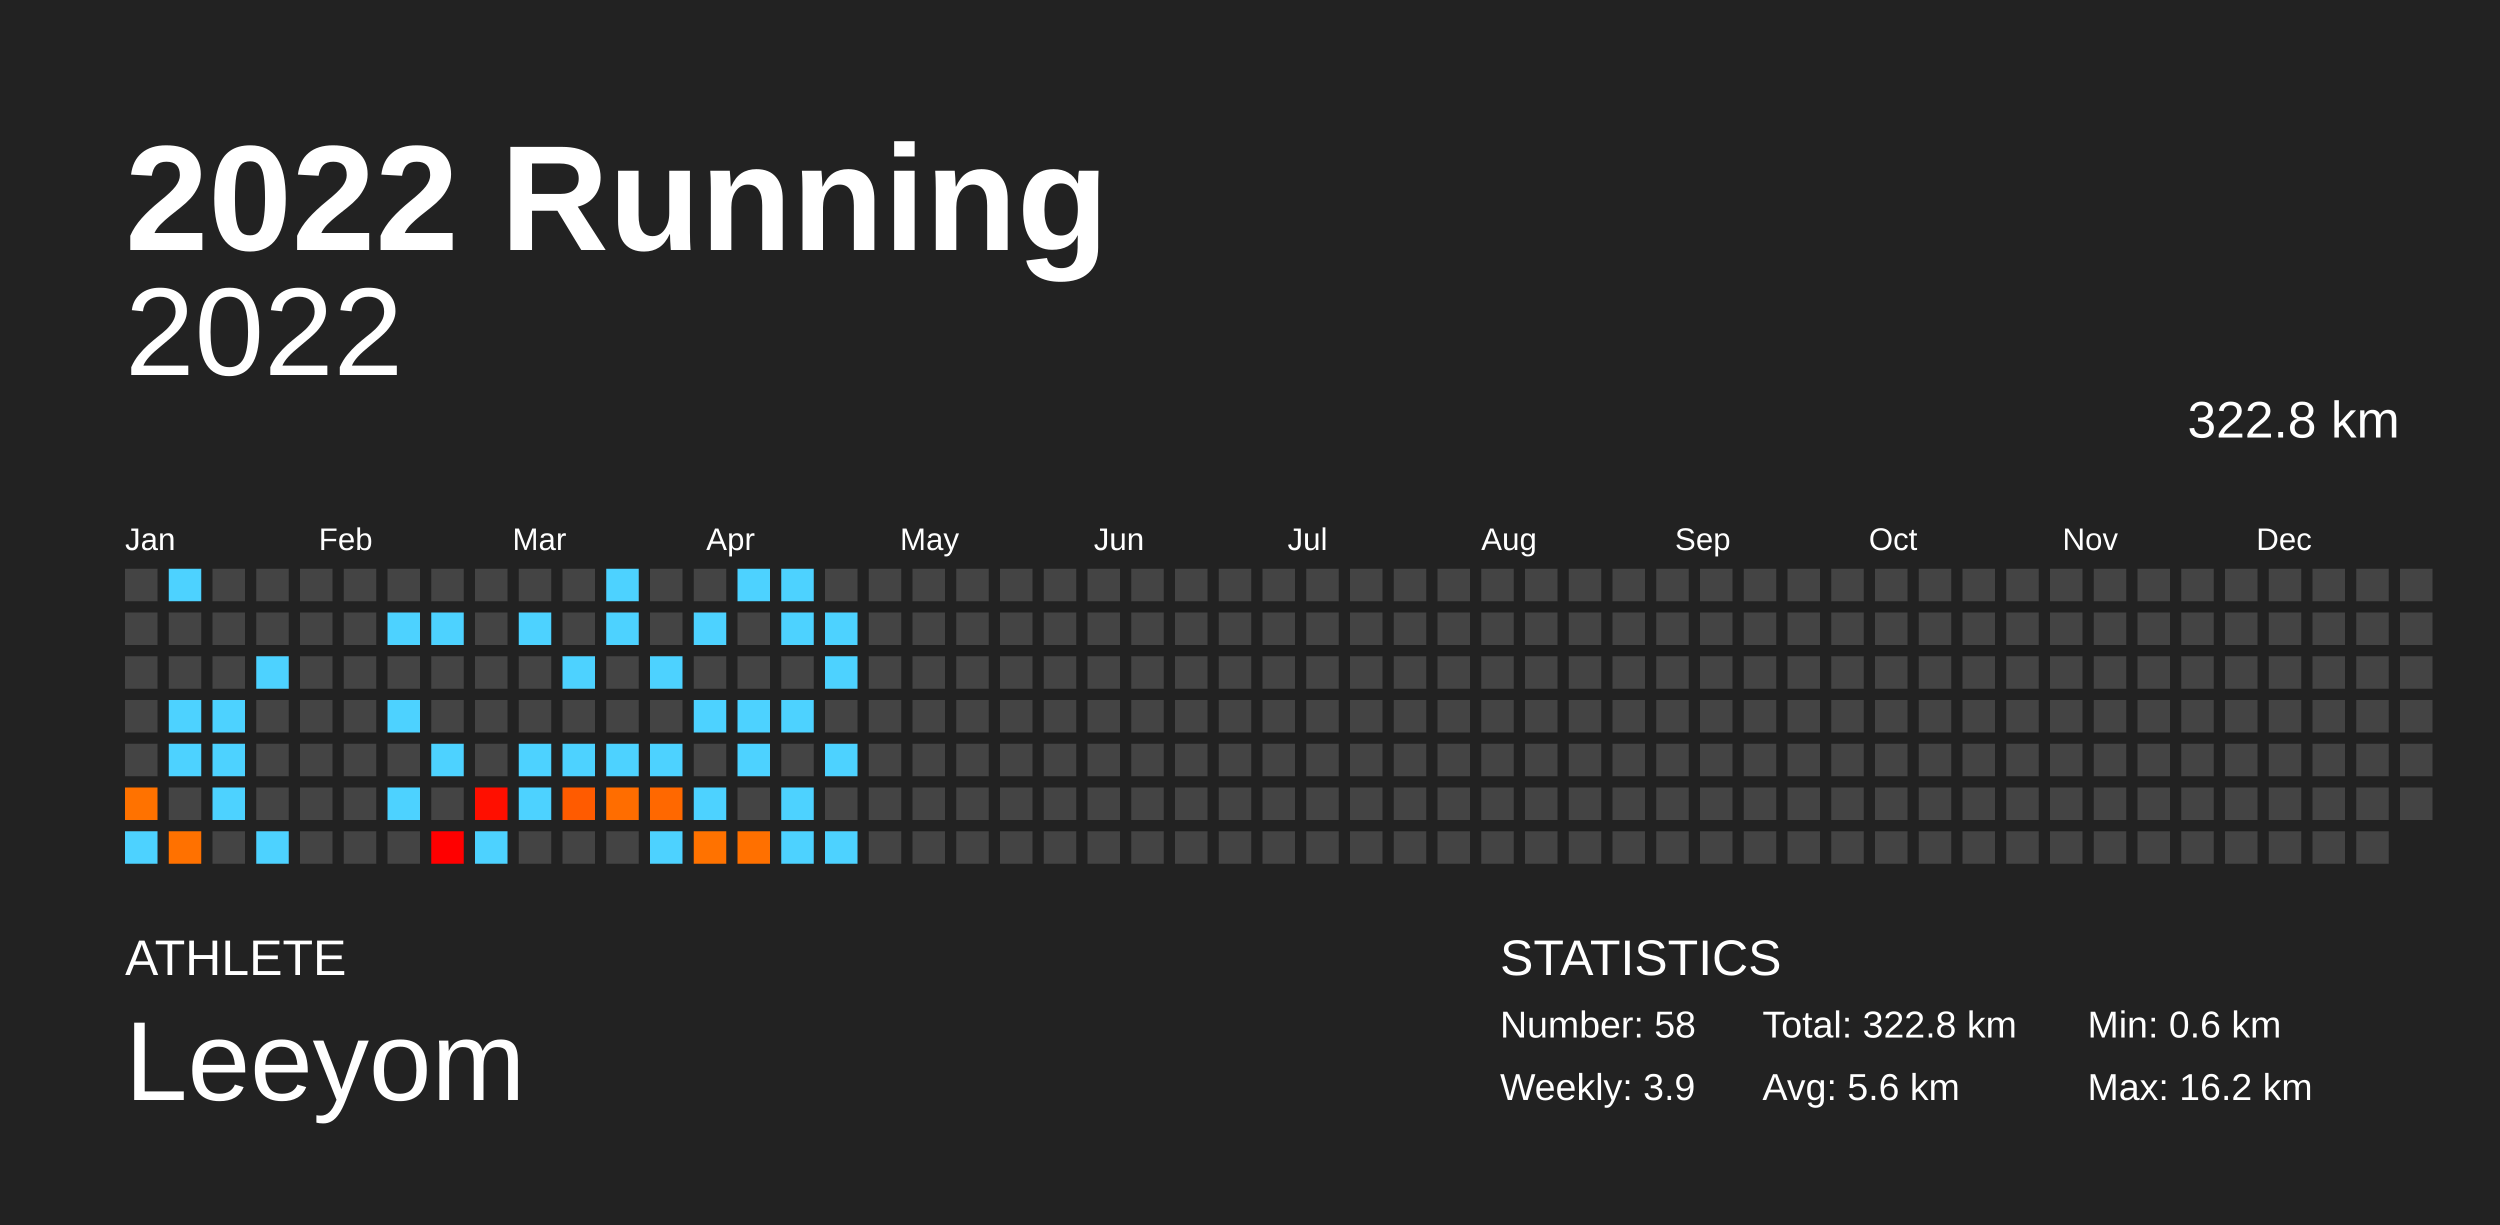
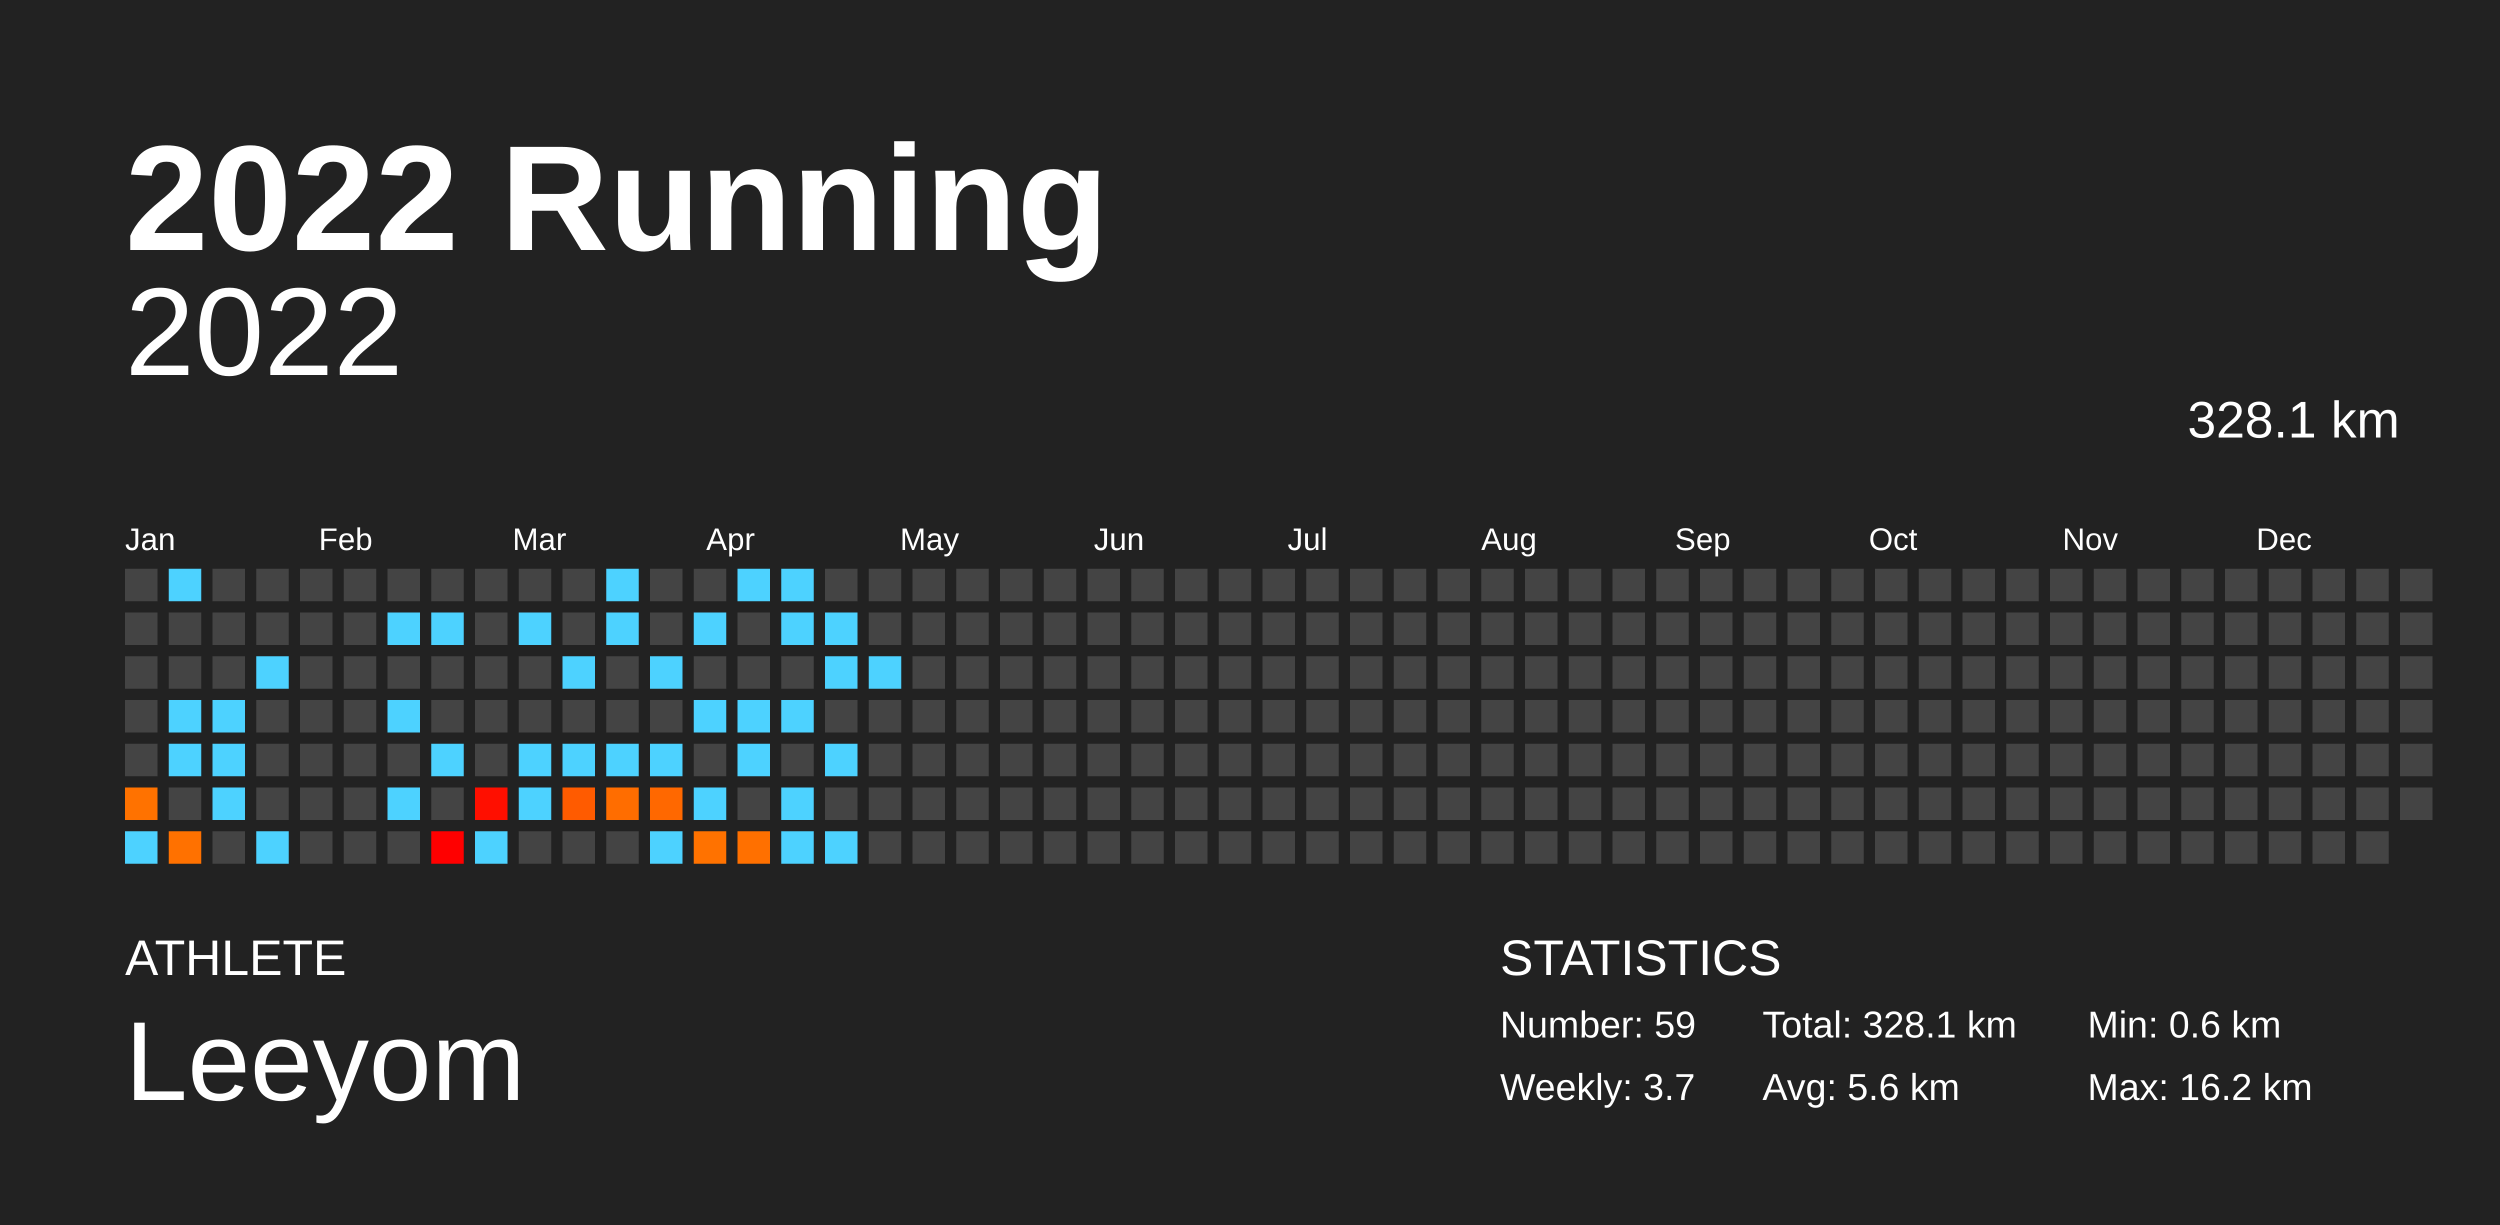
<svg xmlns="http://www.w3.org/2000/svg" baseProfile="full" height="98mm" version="1.1" viewBox="0,0,200,98" width="200mm">
  <defs />
  <rect fill="#222222" height="98" width="200" x="0" y="0" />
  <text fill="#FFFFFF" style="font-size:12px; font-family:Arial; font-weight:bold;" x="10" y="20">2022 Running</text>
  <text fill="#FFFFFF" style="font-size:4px; font-family:Arial" x="10" y="78">ATHLETE</text>
  <text fill="#FFFFFF" style="font-size:9px; font-family:Arial" x="10" y="88">Leeyom</text>
  <text fill="#FFFFFF" style="font-size:4px; font-family:Arial" x="120" y="78">STATISTICS</text>
-   <text fill="#FFFFFF" style="font-size:3px; font-family:Arial" x="120" y="83">Number: 58</text>
-   <text fill="#FFFFFF" style="font-size:3px; font-family:Arial" x="120" y="88">Weekly: 3.9</text>
-   <text fill="#FFFFFF" style="font-size:3px; font-family:Arial" x="141" y="83">Total: 322.8 km</text>
+   <text fill="#FFFFFF" style="font-size:3px; font-family:Arial" x="120" y="83">Number: 59</text>
+   <text fill="#FFFFFF" style="font-size:3px; font-family:Arial" x="120" y="88">Weekly: 3.7</text>
+   <text fill="#FFFFFF" style="font-size:3px; font-family:Arial" x="141" y="83">Total: 328.1 km</text>
  <text fill="#FFFFFF" style="font-size:3px; font-family:Arial" x="141" y="88">Avg: 5.6 km</text>
  <text fill="#FFFFFF" style="font-size:3px; font-family:Arial" x="167" y="83">Min: 0.6 km</text>
  <text fill="#FFFFFF" style="font-size:3px; font-family:Arial" x="167" y="88">Max: 16.2 km</text>
  <text alignment-baseline="hanging" fill="#FFFFFF" style="font-size:10.0px; font-family:Arial;" x="10" y="30">2022</text>
-   <text alignment-baseline="hanging" fill="#FFFFFF" style="font-size:4.125px; font-family:Arial;" x="175" y="35">322.8 km</text>
+   <text alignment-baseline="hanging" fill="#FFFFFF" style="font-size:4.125px; font-family:Arial;" x="175" y="35">328.1 km</text>
  <text fill="#FFFFFF" style="font-size:2.5px; font-family:Arial" x="10.0" y="44">Jan</text>
  <text fill="#FFFFFF" style="font-size:2.5px; font-family:Arial" x="25.5" y="44">Feb</text>
  <text fill="#FFFFFF" style="font-size:2.5px; font-family:Arial" x="41.0" y="44">Mar</text>
  <text fill="#FFFFFF" style="font-size:2.5px; font-family:Arial" x="56.5" y="44">Apr</text>
  <text fill="#FFFFFF" style="font-size:2.5px; font-family:Arial" x="72.0" y="44">May</text>
  <text fill="#FFFFFF" style="font-size:2.5px; font-family:Arial" x="87.5" y="44">Jun</text>
  <text fill="#FFFFFF" style="font-size:2.5px; font-family:Arial" x="103.0" y="44">Jul</text>
  <text fill="#FFFFFF" style="font-size:2.5px; font-family:Arial" x="118.5" y="44">Aug</text>
  <text fill="#FFFFFF" style="font-size:2.5px; font-family:Arial" x="134.0" y="44">Sep</text>
  <text fill="#FFFFFF" style="font-size:2.5px; font-family:Arial" x="149.5" y="44">Oct</text>
  <text fill="#FFFFFF" style="font-size:2.5px; font-family:Arial" x="165.0" y="44">Nov</text>
  <text fill="#FFFFFF" style="font-size:2.5px; font-family:Arial" x="180.5" y="44">Dec</text>
  <rect fill="#444444" height="2.6" width="2.6" x="10.0" y="45.5" />
  <rect fill="#444444" height="2.6" width="2.6" x="10.0" y="49.0" />
  <rect fill="#444444" height="2.6" width="2.6" x="10.0" y="52.5" />
  <rect fill="#444444" height="2.6" width="2.6" x="10.0" y="56.0" />
  <rect fill="#444444" height="2.6" width="2.6" x="10.0" y="59.5" />
  <rect fill="#ff7200" height="2.6" width="2.6" x="10.0" y="63.0" />
  <rect fill="#4dd2ff" height="2.6" width="2.6" x="10.0" y="66.5" />
  <rect fill="#4dd2ff" height="2.6" width="2.6" x="13.5" y="45.5" />
  <rect fill="#444444" height="2.6" width="2.6" x="13.5" y="49.0" />
  <rect fill="#444444" height="2.6" width="2.6" x="13.5" y="52.5" />
  <rect fill="#4dd2ff" height="2.6" width="2.6" x="13.5" y="56.0" />
  <rect fill="#4dd2ff" height="2.6" width="2.6" x="13.5" y="59.5" />
  <rect fill="#444444" height="2.6" width="2.6" x="13.5" y="63.0" />
  <rect fill="#ff7100" height="2.6" width="2.6" x="13.5" y="66.5" />
  <rect fill="#444444" height="2.6" width="2.6" x="17.0" y="45.5" />
  <rect fill="#444444" height="2.6" width="2.6" x="17.0" y="49.0" />
  <rect fill="#444444" height="2.6" width="2.6" x="17.0" y="52.5" />
  <rect fill="#4dd2ff" height="2.6" width="2.6" x="17.0" y="56.0" />
  <rect fill="#4dd2ff" height="2.6" width="2.6" x="17.0" y="59.5" />
  <rect fill="#4dd2ff" height="2.6" width="2.6" x="17.0" y="63.0" />
  <rect fill="#444444" height="2.6" width="2.6" x="17.0" y="66.5" />
  <rect fill="#444444" height="2.6" width="2.6" x="20.5" y="45.5" />
  <rect fill="#444444" height="2.6" width="2.6" x="20.5" y="49.0" />
  <rect fill="#4dd2ff" height="2.6" width="2.6" x="20.5" y="52.5" />
  <rect fill="#444444" height="2.6" width="2.6" x="20.5" y="56.0" />
  <rect fill="#444444" height="2.6" width="2.6" x="20.5" y="59.5" />
  <rect fill="#444444" height="2.6" width="2.6" x="20.5" y="63.0" />
  <rect fill="#4dd2ff" height="2.6" width="2.6" x="20.5" y="66.5" />
  <rect fill="#444444" height="2.6" width="2.6" x="24.0" y="45.5" />
  <rect fill="#444444" height="2.6" width="2.6" x="24.0" y="49.0" />
  <rect fill="#444444" height="2.6" width="2.6" x="24.0" y="52.5" />
  <rect fill="#444444" height="2.6" width="2.6" x="24.0" y="56.0" />
  <rect fill="#444444" height="2.6" width="2.6" x="24.0" y="59.5" />
  <rect fill="#444444" height="2.6" width="2.6" x="24.0" y="63.0" />
  <rect fill="#444444" height="2.6" width="2.6" x="24.0" y="66.5" />
  <rect fill="#444444" height="2.6" width="2.6" x="27.5" y="45.5" />
  <rect fill="#444444" height="2.6" width="2.6" x="27.5" y="49.0" />
  <rect fill="#444444" height="2.6" width="2.6" x="27.5" y="52.5" />
  <rect fill="#444444" height="2.6" width="2.6" x="27.5" y="56.0" />
  <rect fill="#444444" height="2.6" width="2.6" x="27.5" y="59.5" />
  <rect fill="#444444" height="2.6" width="2.6" x="27.5" y="63.0" />
  <rect fill="#444444" height="2.6" width="2.6" x="27.5" y="66.5" />
  <rect fill="#444444" height="2.6" width="2.6" x="31.0" y="45.5" />
  <rect fill="#4dd2ff" height="2.6" width="2.6" x="31.0" y="49.0" />
  <rect fill="#444444" height="2.6" width="2.6" x="31.0" y="52.5" />
  <rect fill="#4dd2ff" height="2.6" width="2.6" x="31.0" y="56.0" />
  <rect fill="#444444" height="2.6" width="2.6" x="31.0" y="59.5" />
  <rect fill="#4dd2ff" height="2.6" width="2.6" x="31.0" y="63.0" />
  <rect fill="#444444" height="2.6" width="2.6" x="31.0" y="66.5" />
  <rect fill="#444444" height="2.6" width="2.6" x="34.5" y="45.5" />
  <rect fill="#4dd2ff" height="2.6" width="2.6" x="34.5" y="49.0" />
  <rect fill="#444444" height="2.6" width="2.6" x="34.5" y="52.5" />
  <rect fill="#444444" height="2.6" width="2.6" x="34.5" y="56.0" />
  <rect fill="#4dd2ff" height="2.6" width="2.6" x="34.5" y="59.5" />
  <rect fill="#444444" height="2.6" width="2.6" x="34.5" y="63.0" />
  <rect fill="#ff0000" height="2.6" width="2.6" x="34.5" y="66.5" />
  <rect fill="#444444" height="2.6" width="2.6" x="38.0" y="45.5" />
  <rect fill="#444444" height="2.6" width="2.6" x="38.0" y="49.0" />
  <rect fill="#444444" height="2.6" width="2.6" x="38.0" y="52.5" />
  <rect fill="#444444" height="2.6" width="2.6" x="38.0" y="56.0" />
  <rect fill="#444444" height="2.6" width="2.6" x="38.0" y="59.5" />
  <rect fill="#ff0f00" height="2.6" width="2.6" x="38.0" y="63.0" />
  <rect fill="#4dd2ff" height="2.6" width="2.6" x="38.0" y="66.5" />
  <rect fill="#444444" height="2.6" width="2.6" x="41.5" y="45.5" />
  <rect fill="#4dd2ff" height="2.6" width="2.6" x="41.5" y="49.0" />
  <rect fill="#444444" height="2.6" width="2.6" x="41.5" y="52.5" />
  <rect fill="#444444" height="2.6" width="2.6" x="41.5" y="56.0" />
  <rect fill="#4dd2ff" height="2.6" width="2.6" x="41.5" y="59.5" />
  <rect fill="#4dd2ff" height="2.6" width="2.6" x="41.5" y="63.0" />
  <rect fill="#444444" height="2.6" width="2.6" x="41.5" y="66.5" />
  <rect fill="#444444" height="2.6" width="2.6" x="45.0" y="45.5" />
  <rect fill="#444444" height="2.6" width="2.6" x="45.0" y="49.0" />
  <rect fill="#4dd2ff" height="2.6" width="2.6" x="45.0" y="52.5" />
  <rect fill="#444444" height="2.6" width="2.6" x="45.0" y="56.0" />
  <rect fill="#4dd2ff" height="2.6" width="2.6" x="45.0" y="59.5" />
  <rect fill="#ff5b00" height="2.6" width="2.6" x="45.0" y="63.0" />
  <rect fill="#444444" height="2.6" width="2.6" x="45.0" y="66.5" />
  <rect fill="#4dd2ff" height="2.6" width="2.6" x="48.5" y="45.5" />
  <rect fill="#4dd2ff" height="2.6" width="2.6" x="48.5" y="49.0" />
  <rect fill="#444444" height="2.6" width="2.6" x="48.5" y="52.5" />
  <rect fill="#444444" height="2.6" width="2.6" x="48.5" y="56.0" />
  <rect fill="#4dd2ff" height="2.6" width="2.6" x="48.5" y="59.5" />
  <rect fill="#ff6d00" height="2.6" width="2.6" x="48.5" y="63.0" />
  <rect fill="#444444" height="2.6" width="2.6" x="48.5" y="66.5" />
  <rect fill="#444444" height="2.6" width="2.6" x="52.0" y="45.5" />
  <rect fill="#444444" height="2.6" width="2.6" x="52.0" y="49.0" />
  <rect fill="#4dd2ff" height="2.6" width="2.6" x="52.0" y="52.5" />
  <rect fill="#444444" height="2.6" width="2.6" x="52.0" y="56.0" />
  <rect fill="#4dd2ff" height="2.6" width="2.6" x="52.0" y="59.5" />
  <rect fill="#ff6800" height="2.6" width="2.6" x="52.0" y="63.0" />
  <rect fill="#4dd2ff" height="2.6" width="2.6" x="52.0" y="66.5" />
  <rect fill="#444444" height="2.6" width="2.6" x="55.5" y="45.5" />
  <rect fill="#4dd2ff" height="2.6" width="2.6" x="55.5" y="49.0" />
  <rect fill="#444444" height="2.6" width="2.6" x="55.5" y="52.5" />
  <rect fill="#4dd2ff" height="2.6" width="2.6" x="55.5" y="56.0" />
  <rect fill="#444444" height="2.6" width="2.6" x="55.5" y="59.5" />
  <rect fill="#4dd2ff" height="2.6" width="2.6" x="55.5" y="63.0" />
  <rect fill="#ff7200" height="2.6" width="2.6" x="55.5" y="66.5" />
  <rect fill="#4dd2ff" height="2.6" width="2.6" x="59.0" y="45.5" />
  <rect fill="#444444" height="2.6" width="2.6" x="59.0" y="49.0" />
  <rect fill="#444444" height="2.6" width="2.6" x="59.0" y="52.5" />
  <rect fill="#4dd2ff" height="2.6" width="2.6" x="59.0" y="56.0" />
  <rect fill="#4dd2ff" height="2.6" width="2.6" x="59.0" y="59.5" />
  <rect fill="#444444" height="2.6" width="2.6" x="59.0" y="63.0" />
  <rect fill="#ff7000" height="2.6" width="2.6" x="59.0" y="66.5" />
  <rect fill="#4dd2ff" height="2.6" width="2.6" x="62.5" y="45.5" />
  <rect fill="#4dd2ff" height="2.6" width="2.6" x="62.5" y="49.0" />
  <rect fill="#444444" height="2.6" width="2.6" x="62.5" y="52.5" />
  <rect fill="#4dd2ff" height="2.6" width="2.6" x="62.5" y="56.0" />
  <rect fill="#444444" height="2.6" width="2.6" x="62.5" y="59.5" />
  <rect fill="#4dd2ff" height="2.6" width="2.6" x="62.5" y="63.0" />
  <rect fill="#4dd2ff" height="2.6" width="2.6" x="62.5" y="66.5" />
  <rect fill="#444444" height="2.6" width="2.6" x="66.0" y="45.5" />
  <rect fill="#4dd2ff" height="2.6" width="2.6" x="66.0" y="49.0" />
  <rect fill="#4dd2ff" height="2.6" width="2.6" x="66.0" y="52.5" />
  <rect fill="#444444" height="2.6" width="2.6" x="66.0" y="56.0" />
  <rect fill="#4dd2ff" height="2.6" width="2.6" x="66.0" y="59.5" />
  <rect fill="#444444" height="2.6" width="2.6" x="66.0" y="63.0" />
  <rect fill="#4dd2ff" height="2.6" width="2.6" x="66.0" y="66.5" />
  <rect fill="#444444" height="2.6" width="2.6" x="69.5" y="45.5" />
  <rect fill="#444444" height="2.6" width="2.6" x="69.5" y="49.0" />
-   <rect fill="#444444" height="2.6" width="2.6" x="69.5" y="52.5" />
+   <rect fill="#4dd2ff" height="2.6" width="2.6" x="69.5" y="52.5" />
  <rect fill="#444444" height="2.6" width="2.6" x="69.5" y="56.0" />
  <rect fill="#444444" height="2.6" width="2.6" x="69.5" y="59.5" />
  <rect fill="#444444" height="2.6" width="2.6" x="69.5" y="63.0" />
  <rect fill="#444444" height="2.6" width="2.6" x="69.5" y="66.5" />
  <rect fill="#444444" height="2.6" width="2.6" x="73.0" y="45.5" />
  <rect fill="#444444" height="2.6" width="2.6" x="73.0" y="49.0" />
  <rect fill="#444444" height="2.6" width="2.6" x="73.0" y="52.5" />
  <rect fill="#444444" height="2.6" width="2.6" x="73.0" y="56.0" />
  <rect fill="#444444" height="2.6" width="2.6" x="73.0" y="59.5" />
  <rect fill="#444444" height="2.6" width="2.6" x="73.0" y="63.0" />
  <rect fill="#444444" height="2.6" width="2.6" x="73.0" y="66.5" />
  <rect fill="#444444" height="2.6" width="2.6" x="76.5" y="45.5" />
  <rect fill="#444444" height="2.6" width="2.6" x="76.5" y="49.0" />
  <rect fill="#444444" height="2.6" width="2.6" x="76.5" y="52.5" />
  <rect fill="#444444" height="2.6" width="2.6" x="76.5" y="56.0" />
  <rect fill="#444444" height="2.6" width="2.6" x="76.5" y="59.5" />
  <rect fill="#444444" height="2.6" width="2.6" x="76.5" y="63.0" />
  <rect fill="#444444" height="2.6" width="2.6" x="76.5" y="66.5" />
  <rect fill="#444444" height="2.6" width="2.6" x="80.0" y="45.5" />
  <rect fill="#444444" height="2.6" width="2.6" x="80.0" y="49.0" />
  <rect fill="#444444" height="2.6" width="2.6" x="80.0" y="52.5" />
  <rect fill="#444444" height="2.6" width="2.6" x="80.0" y="56.0" />
  <rect fill="#444444" height="2.6" width="2.6" x="80.0" y="59.5" />
  <rect fill="#444444" height="2.6" width="2.6" x="80.0" y="63.0" />
  <rect fill="#444444" height="2.6" width="2.6" x="80.0" y="66.5" />
  <rect fill="#444444" height="2.6" width="2.6" x="83.5" y="45.5" />
  <rect fill="#444444" height="2.6" width="2.6" x="83.5" y="49.0" />
  <rect fill="#444444" height="2.6" width="2.6" x="83.5" y="52.5" />
  <rect fill="#444444" height="2.6" width="2.6" x="83.5" y="56.0" />
  <rect fill="#444444" height="2.6" width="2.6" x="83.5" y="59.5" />
  <rect fill="#444444" height="2.6" width="2.6" x="83.5" y="63.0" />
  <rect fill="#444444" height="2.6" width="2.6" x="83.5" y="66.5" />
  <rect fill="#444444" height="2.6" width="2.6" x="87.0" y="45.5" />
  <rect fill="#444444" height="2.6" width="2.6" x="87.0" y="49.0" />
  <rect fill="#444444" height="2.6" width="2.6" x="87.0" y="52.5" />
  <rect fill="#444444" height="2.6" width="2.6" x="87.0" y="56.0" />
  <rect fill="#444444" height="2.6" width="2.6" x="87.0" y="59.5" />
  <rect fill="#444444" height="2.6" width="2.6" x="87.0" y="63.0" />
  <rect fill="#444444" height="2.6" width="2.6" x="87.0" y="66.5" />
  <rect fill="#444444" height="2.6" width="2.6" x="90.5" y="45.5" />
  <rect fill="#444444" height="2.6" width="2.6" x="90.5" y="49.0" />
  <rect fill="#444444" height="2.6" width="2.6" x="90.5" y="52.5" />
  <rect fill="#444444" height="2.6" width="2.6" x="90.5" y="56.0" />
  <rect fill="#444444" height="2.6" width="2.6" x="90.5" y="59.5" />
  <rect fill="#444444" height="2.6" width="2.6" x="90.5" y="63.0" />
  <rect fill="#444444" height="2.6" width="2.6" x="90.5" y="66.5" />
  <rect fill="#444444" height="2.6" width="2.6" x="94.0" y="45.5" />
  <rect fill="#444444" height="2.6" width="2.6" x="94.0" y="49.0" />
  <rect fill="#444444" height="2.6" width="2.6" x="94.0" y="52.5" />
  <rect fill="#444444" height="2.6" width="2.6" x="94.0" y="56.0" />
  <rect fill="#444444" height="2.6" width="2.6" x="94.0" y="59.5" />
  <rect fill="#444444" height="2.6" width="2.6" x="94.0" y="63.0" />
  <rect fill="#444444" height="2.6" width="2.6" x="94.0" y="66.5" />
  <rect fill="#444444" height="2.6" width="2.6" x="97.5" y="45.5" />
  <rect fill="#444444" height="2.6" width="2.6" x="97.5" y="49.0" />
  <rect fill="#444444" height="2.6" width="2.6" x="97.5" y="52.5" />
  <rect fill="#444444" height="2.6" width="2.6" x="97.5" y="56.0" />
  <rect fill="#444444" height="2.6" width="2.6" x="97.5" y="59.5" />
  <rect fill="#444444" height="2.6" width="2.6" x="97.5" y="63.0" />
  <rect fill="#444444" height="2.6" width="2.6" x="97.5" y="66.5" />
  <rect fill="#444444" height="2.6" width="2.6" x="101.0" y="45.5" />
  <rect fill="#444444" height="2.6" width="2.6" x="101.0" y="49.0" />
  <rect fill="#444444" height="2.6" width="2.6" x="101.0" y="52.5" />
  <rect fill="#444444" height="2.6" width="2.6" x="101.0" y="56.0" />
  <rect fill="#444444" height="2.6" width="2.6" x="101.0" y="59.5" />
  <rect fill="#444444" height="2.6" width="2.6" x="101.0" y="63.0" />
  <rect fill="#444444" height="2.6" width="2.6" x="101.0" y="66.5" />
  <rect fill="#444444" height="2.6" width="2.6" x="104.5" y="45.5" />
  <rect fill="#444444" height="2.6" width="2.6" x="104.5" y="49.0" />
  <rect fill="#444444" height="2.6" width="2.6" x="104.5" y="52.5" />
  <rect fill="#444444" height="2.6" width="2.6" x="104.5" y="56.0" />
  <rect fill="#444444" height="2.6" width="2.6" x="104.5" y="59.5" />
  <rect fill="#444444" height="2.6" width="2.6" x="104.5" y="63.0" />
  <rect fill="#444444" height="2.6" width="2.6" x="104.5" y="66.5" />
  <rect fill="#444444" height="2.6" width="2.6" x="108.0" y="45.5" />
  <rect fill="#444444" height="2.6" width="2.6" x="108.0" y="49.0" />
  <rect fill="#444444" height="2.6" width="2.6" x="108.0" y="52.5" />
  <rect fill="#444444" height="2.6" width="2.6" x="108.0" y="56.0" />
  <rect fill="#444444" height="2.6" width="2.6" x="108.0" y="59.5" />
  <rect fill="#444444" height="2.6" width="2.6" x="108.0" y="63.0" />
  <rect fill="#444444" height="2.6" width="2.6" x="108.0" y="66.5" />
  <rect fill="#444444" height="2.6" width="2.6" x="111.5" y="45.5" />
  <rect fill="#444444" height="2.6" width="2.6" x="111.5" y="49.0" />
  <rect fill="#444444" height="2.6" width="2.6" x="111.5" y="52.5" />
  <rect fill="#444444" height="2.6" width="2.6" x="111.5" y="56.0" />
  <rect fill="#444444" height="2.6" width="2.6" x="111.5" y="59.5" />
  <rect fill="#444444" height="2.6" width="2.6" x="111.5" y="63.0" />
  <rect fill="#444444" height="2.6" width="2.6" x="111.5" y="66.5" />
  <rect fill="#444444" height="2.6" width="2.6" x="115.0" y="45.5" />
  <rect fill="#444444" height="2.6" width="2.6" x="115.0" y="49.0" />
  <rect fill="#444444" height="2.6" width="2.6" x="115.0" y="52.5" />
  <rect fill="#444444" height="2.6" width="2.6" x="115.0" y="56.0" />
  <rect fill="#444444" height="2.6" width="2.6" x="115.0" y="59.5" />
  <rect fill="#444444" height="2.6" width="2.6" x="115.0" y="63.0" />
  <rect fill="#444444" height="2.6" width="2.6" x="115.0" y="66.5" />
  <rect fill="#444444" height="2.6" width="2.6" x="118.5" y="45.5" />
  <rect fill="#444444" height="2.6" width="2.6" x="118.5" y="49.0" />
  <rect fill="#444444" height="2.6" width="2.6" x="118.5" y="52.5" />
  <rect fill="#444444" height="2.6" width="2.6" x="118.5" y="56.0" />
  <rect fill="#444444" height="2.6" width="2.6" x="118.5" y="59.5" />
  <rect fill="#444444" height="2.6" width="2.6" x="118.5" y="63.0" />
  <rect fill="#444444" height="2.6" width="2.6" x="118.5" y="66.5" />
  <rect fill="#444444" height="2.6" width="2.6" x="122.0" y="45.5" />
  <rect fill="#444444" height="2.6" width="2.6" x="122.0" y="49.0" />
  <rect fill="#444444" height="2.6" width="2.6" x="122.0" y="52.5" />
  <rect fill="#444444" height="2.6" width="2.6" x="122.0" y="56.0" />
  <rect fill="#444444" height="2.6" width="2.6" x="122.0" y="59.5" />
  <rect fill="#444444" height="2.6" width="2.6" x="122.0" y="63.0" />
  <rect fill="#444444" height="2.6" width="2.6" x="122.0" y="66.5" />
  <rect fill="#444444" height="2.6" width="2.6" x="125.5" y="45.5" />
  <rect fill="#444444" height="2.6" width="2.6" x="125.5" y="49.0" />
  <rect fill="#444444" height="2.6" width="2.6" x="125.5" y="52.5" />
  <rect fill="#444444" height="2.6" width="2.6" x="125.5" y="56.0" />
  <rect fill="#444444" height="2.6" width="2.6" x="125.5" y="59.5" />
  <rect fill="#444444" height="2.6" width="2.6" x="125.5" y="63.0" />
  <rect fill="#444444" height="2.6" width="2.6" x="125.5" y="66.5" />
  <rect fill="#444444" height="2.6" width="2.6" x="129.0" y="45.5" />
  <rect fill="#444444" height="2.6" width="2.6" x="129.0" y="49.0" />
  <rect fill="#444444" height="2.6" width="2.6" x="129.0" y="52.5" />
  <rect fill="#444444" height="2.6" width="2.6" x="129.0" y="56.0" />
  <rect fill="#444444" height="2.6" width="2.6" x="129.0" y="59.5" />
  <rect fill="#444444" height="2.6" width="2.6" x="129.0" y="63.0" />
  <rect fill="#444444" height="2.6" width="2.6" x="129.0" y="66.5" />
  <rect fill="#444444" height="2.6" width="2.6" x="132.5" y="45.5" />
  <rect fill="#444444" height="2.6" width="2.6" x="132.5" y="49.0" />
  <rect fill="#444444" height="2.6" width="2.6" x="132.5" y="52.5" />
  <rect fill="#444444" height="2.6" width="2.6" x="132.5" y="56.0" />
  <rect fill="#444444" height="2.6" width="2.6" x="132.5" y="59.5" />
  <rect fill="#444444" height="2.6" width="2.6" x="132.5" y="63.0" />
  <rect fill="#444444" height="2.6" width="2.6" x="132.5" y="66.5" />
  <rect fill="#444444" height="2.6" width="2.6" x="136.0" y="45.5" />
  <rect fill="#444444" height="2.6" width="2.6" x="136.0" y="49.0" />
  <rect fill="#444444" height="2.6" width="2.6" x="136.0" y="52.5" />
  <rect fill="#444444" height="2.6" width="2.6" x="136.0" y="56.0" />
  <rect fill="#444444" height="2.6" width="2.6" x="136.0" y="59.5" />
  <rect fill="#444444" height="2.6" width="2.6" x="136.0" y="63.0" />
  <rect fill="#444444" height="2.6" width="2.6" x="136.0" y="66.5" />
  <rect fill="#444444" height="2.6" width="2.6" x="139.5" y="45.5" />
  <rect fill="#444444" height="2.6" width="2.6" x="139.5" y="49.0" />
  <rect fill="#444444" height="2.6" width="2.6" x="139.5" y="52.5" />
  <rect fill="#444444" height="2.6" width="2.6" x="139.5" y="56.0" />
  <rect fill="#444444" height="2.6" width="2.6" x="139.5" y="59.5" />
  <rect fill="#444444" height="2.6" width="2.6" x="139.5" y="63.0" />
  <rect fill="#444444" height="2.6" width="2.6" x="139.5" y="66.5" />
  <rect fill="#444444" height="2.6" width="2.6" x="143.0" y="45.5" />
  <rect fill="#444444" height="2.6" width="2.6" x="143.0" y="49.0" />
  <rect fill="#444444" height="2.6" width="2.6" x="143.0" y="52.5" />
  <rect fill="#444444" height="2.6" width="2.6" x="143.0" y="56.0" />
  <rect fill="#444444" height="2.6" width="2.6" x="143.0" y="59.5" />
  <rect fill="#444444" height="2.6" width="2.6" x="143.0" y="63.0" />
  <rect fill="#444444" height="2.6" width="2.6" x="143.0" y="66.5" />
  <rect fill="#444444" height="2.6" width="2.6" x="146.5" y="45.5" />
  <rect fill="#444444" height="2.6" width="2.6" x="146.5" y="49.0" />
  <rect fill="#444444" height="2.6" width="2.6" x="146.5" y="52.5" />
  <rect fill="#444444" height="2.6" width="2.6" x="146.5" y="56.0" />
  <rect fill="#444444" height="2.6" width="2.6" x="146.5" y="59.5" />
  <rect fill="#444444" height="2.6" width="2.6" x="146.5" y="63.0" />
  <rect fill="#444444" height="2.6" width="2.6" x="146.5" y="66.5" />
  <rect fill="#444444" height="2.6" width="2.6" x="150.0" y="45.5" />
  <rect fill="#444444" height="2.6" width="2.6" x="150.0" y="49.0" />
  <rect fill="#444444" height="2.6" width="2.6" x="150.0" y="52.5" />
  <rect fill="#444444" height="2.6" width="2.6" x="150.0" y="56.0" />
  <rect fill="#444444" height="2.6" width="2.6" x="150.0" y="59.5" />
  <rect fill="#444444" height="2.6" width="2.6" x="150.0" y="63.0" />
  <rect fill="#444444" height="2.6" width="2.6" x="150.0" y="66.5" />
  <rect fill="#444444" height="2.6" width="2.6" x="153.5" y="45.5" />
  <rect fill="#444444" height="2.6" width="2.6" x="153.5" y="49.0" />
  <rect fill="#444444" height="2.6" width="2.6" x="153.5" y="52.5" />
  <rect fill="#444444" height="2.6" width="2.6" x="153.5" y="56.0" />
  <rect fill="#444444" height="2.6" width="2.6" x="153.5" y="59.5" />
  <rect fill="#444444" height="2.6" width="2.6" x="153.5" y="63.0" />
  <rect fill="#444444" height="2.6" width="2.6" x="153.5" y="66.5" />
  <rect fill="#444444" height="2.6" width="2.6" x="157.0" y="45.5" />
  <rect fill="#444444" height="2.6" width="2.6" x="157.0" y="49.0" />
  <rect fill="#444444" height="2.6" width="2.6" x="157.0" y="52.5" />
  <rect fill="#444444" height="2.6" width="2.6" x="157.0" y="56.0" />
  <rect fill="#444444" height="2.6" width="2.6" x="157.0" y="59.5" />
  <rect fill="#444444" height="2.6" width="2.6" x="157.0" y="63.0" />
  <rect fill="#444444" height="2.6" width="2.6" x="157.0" y="66.5" />
  <rect fill="#444444" height="2.6" width="2.6" x="160.5" y="45.5" />
  <rect fill="#444444" height="2.6" width="2.6" x="160.5" y="49.0" />
  <rect fill="#444444" height="2.6" width="2.6" x="160.5" y="52.5" />
  <rect fill="#444444" height="2.6" width="2.6" x="160.5" y="56.0" />
  <rect fill="#444444" height="2.6" width="2.6" x="160.5" y="59.5" />
  <rect fill="#444444" height="2.6" width="2.6" x="160.5" y="63.0" />
  <rect fill="#444444" height="2.6" width="2.6" x="160.5" y="66.5" />
  <rect fill="#444444" height="2.6" width="2.6" x="164.0" y="45.5" />
  <rect fill="#444444" height="2.6" width="2.6" x="164.0" y="49.0" />
  <rect fill="#444444" height="2.6" width="2.6" x="164.0" y="52.5" />
  <rect fill="#444444" height="2.6" width="2.6" x="164.0" y="56.0" />
  <rect fill="#444444" height="2.6" width="2.6" x="164.0" y="59.5" />
  <rect fill="#444444" height="2.6" width="2.6" x="164.0" y="63.0" />
  <rect fill="#444444" height="2.6" width="2.6" x="164.0" y="66.5" />
  <rect fill="#444444" height="2.6" width="2.6" x="167.5" y="45.5" />
  <rect fill="#444444" height="2.6" width="2.6" x="167.5" y="49.0" />
  <rect fill="#444444" height="2.6" width="2.6" x="167.5" y="52.5" />
  <rect fill="#444444" height="2.6" width="2.6" x="167.5" y="56.0" />
  <rect fill="#444444" height="2.6" width="2.6" x="167.5" y="59.5" />
  <rect fill="#444444" height="2.6" width="2.6" x="167.5" y="63.0" />
  <rect fill="#444444" height="2.6" width="2.6" x="167.5" y="66.5" />
  <rect fill="#444444" height="2.6" width="2.6" x="171.0" y="45.5" />
  <rect fill="#444444" height="2.6" width="2.6" x="171.0" y="49.0" />
  <rect fill="#444444" height="2.6" width="2.6" x="171.0" y="52.5" />
  <rect fill="#444444" height="2.6" width="2.6" x="171.0" y="56.0" />
  <rect fill="#444444" height="2.6" width="2.6" x="171.0" y="59.5" />
  <rect fill="#444444" height="2.6" width="2.6" x="171.0" y="63.0" />
  <rect fill="#444444" height="2.6" width="2.6" x="171.0" y="66.5" />
  <rect fill="#444444" height="2.6" width="2.6" x="174.5" y="45.5" />
  <rect fill="#444444" height="2.6" width="2.6" x="174.5" y="49.0" />
  <rect fill="#444444" height="2.6" width="2.6" x="174.5" y="52.5" />
  <rect fill="#444444" height="2.6" width="2.6" x="174.5" y="56.0" />
  <rect fill="#444444" height="2.6" width="2.6" x="174.5" y="59.5" />
  <rect fill="#444444" height="2.6" width="2.6" x="174.5" y="63.0" />
  <rect fill="#444444" height="2.6" width="2.6" x="174.5" y="66.5" />
  <rect fill="#444444" height="2.6" width="2.6" x="178.0" y="45.5" />
  <rect fill="#444444" height="2.6" width="2.6" x="178.0" y="49.0" />
  <rect fill="#444444" height="2.6" width="2.6" x="178.0" y="52.5" />
  <rect fill="#444444" height="2.6" width="2.6" x="178.0" y="56.0" />
  <rect fill="#444444" height="2.6" width="2.6" x="178.0" y="59.5" />
  <rect fill="#444444" height="2.6" width="2.6" x="178.0" y="63.0" />
  <rect fill="#444444" height="2.6" width="2.6" x="178.0" y="66.5" />
  <rect fill="#444444" height="2.6" width="2.6" x="181.5" y="45.5" />
  <rect fill="#444444" height="2.6" width="2.6" x="181.5" y="49.0" />
  <rect fill="#444444" height="2.6" width="2.6" x="181.5" y="52.5" />
  <rect fill="#444444" height="2.6" width="2.6" x="181.5" y="56.0" />
  <rect fill="#444444" height="2.6" width="2.6" x="181.5" y="59.5" />
  <rect fill="#444444" height="2.6" width="2.6" x="181.5" y="63.0" />
  <rect fill="#444444" height="2.6" width="2.6" x="181.5" y="66.5" />
  <rect fill="#444444" height="2.6" width="2.6" x="185.0" y="45.5" />
  <rect fill="#444444" height="2.6" width="2.6" x="185.0" y="49.0" />
  <rect fill="#444444" height="2.6" width="2.6" x="185.0" y="52.5" />
  <rect fill="#444444" height="2.6" width="2.6" x="185.0" y="56.0" />
  <rect fill="#444444" height="2.6" width="2.6" x="185.0" y="59.5" />
  <rect fill="#444444" height="2.6" width="2.6" x="185.0" y="63.0" />
  <rect fill="#444444" height="2.6" width="2.6" x="185.0" y="66.5" />
  <rect fill="#444444" height="2.6" width="2.6" x="188.5" y="45.5" />
  <rect fill="#444444" height="2.6" width="2.6" x="188.5" y="49.0" />
  <rect fill="#444444" height="2.6" width="2.6" x="188.5" y="52.5" />
  <rect fill="#444444" height="2.6" width="2.6" x="188.5" y="56.0" />
  <rect fill="#444444" height="2.6" width="2.6" x="188.5" y="59.5" />
  <rect fill="#444444" height="2.6" width="2.6" x="188.5" y="63.0" />
  <rect fill="#444444" height="2.6" width="2.6" x="188.5" y="66.5" />
  <rect fill="#444444" height="2.6" width="2.6" x="192.0" y="45.5" />
  <rect fill="#444444" height="2.6" width="2.6" x="192.0" y="49.0" />
  <rect fill="#444444" height="2.6" width="2.6" x="192.0" y="52.5" />
  <rect fill="#444444" height="2.6" width="2.6" x="192.0" y="56.0" />
  <rect fill="#444444" height="2.6" width="2.6" x="192.0" y="59.5" />
  <rect fill="#444444" height="2.6" width="2.6" x="192.0" y="63.0" />
</svg>
